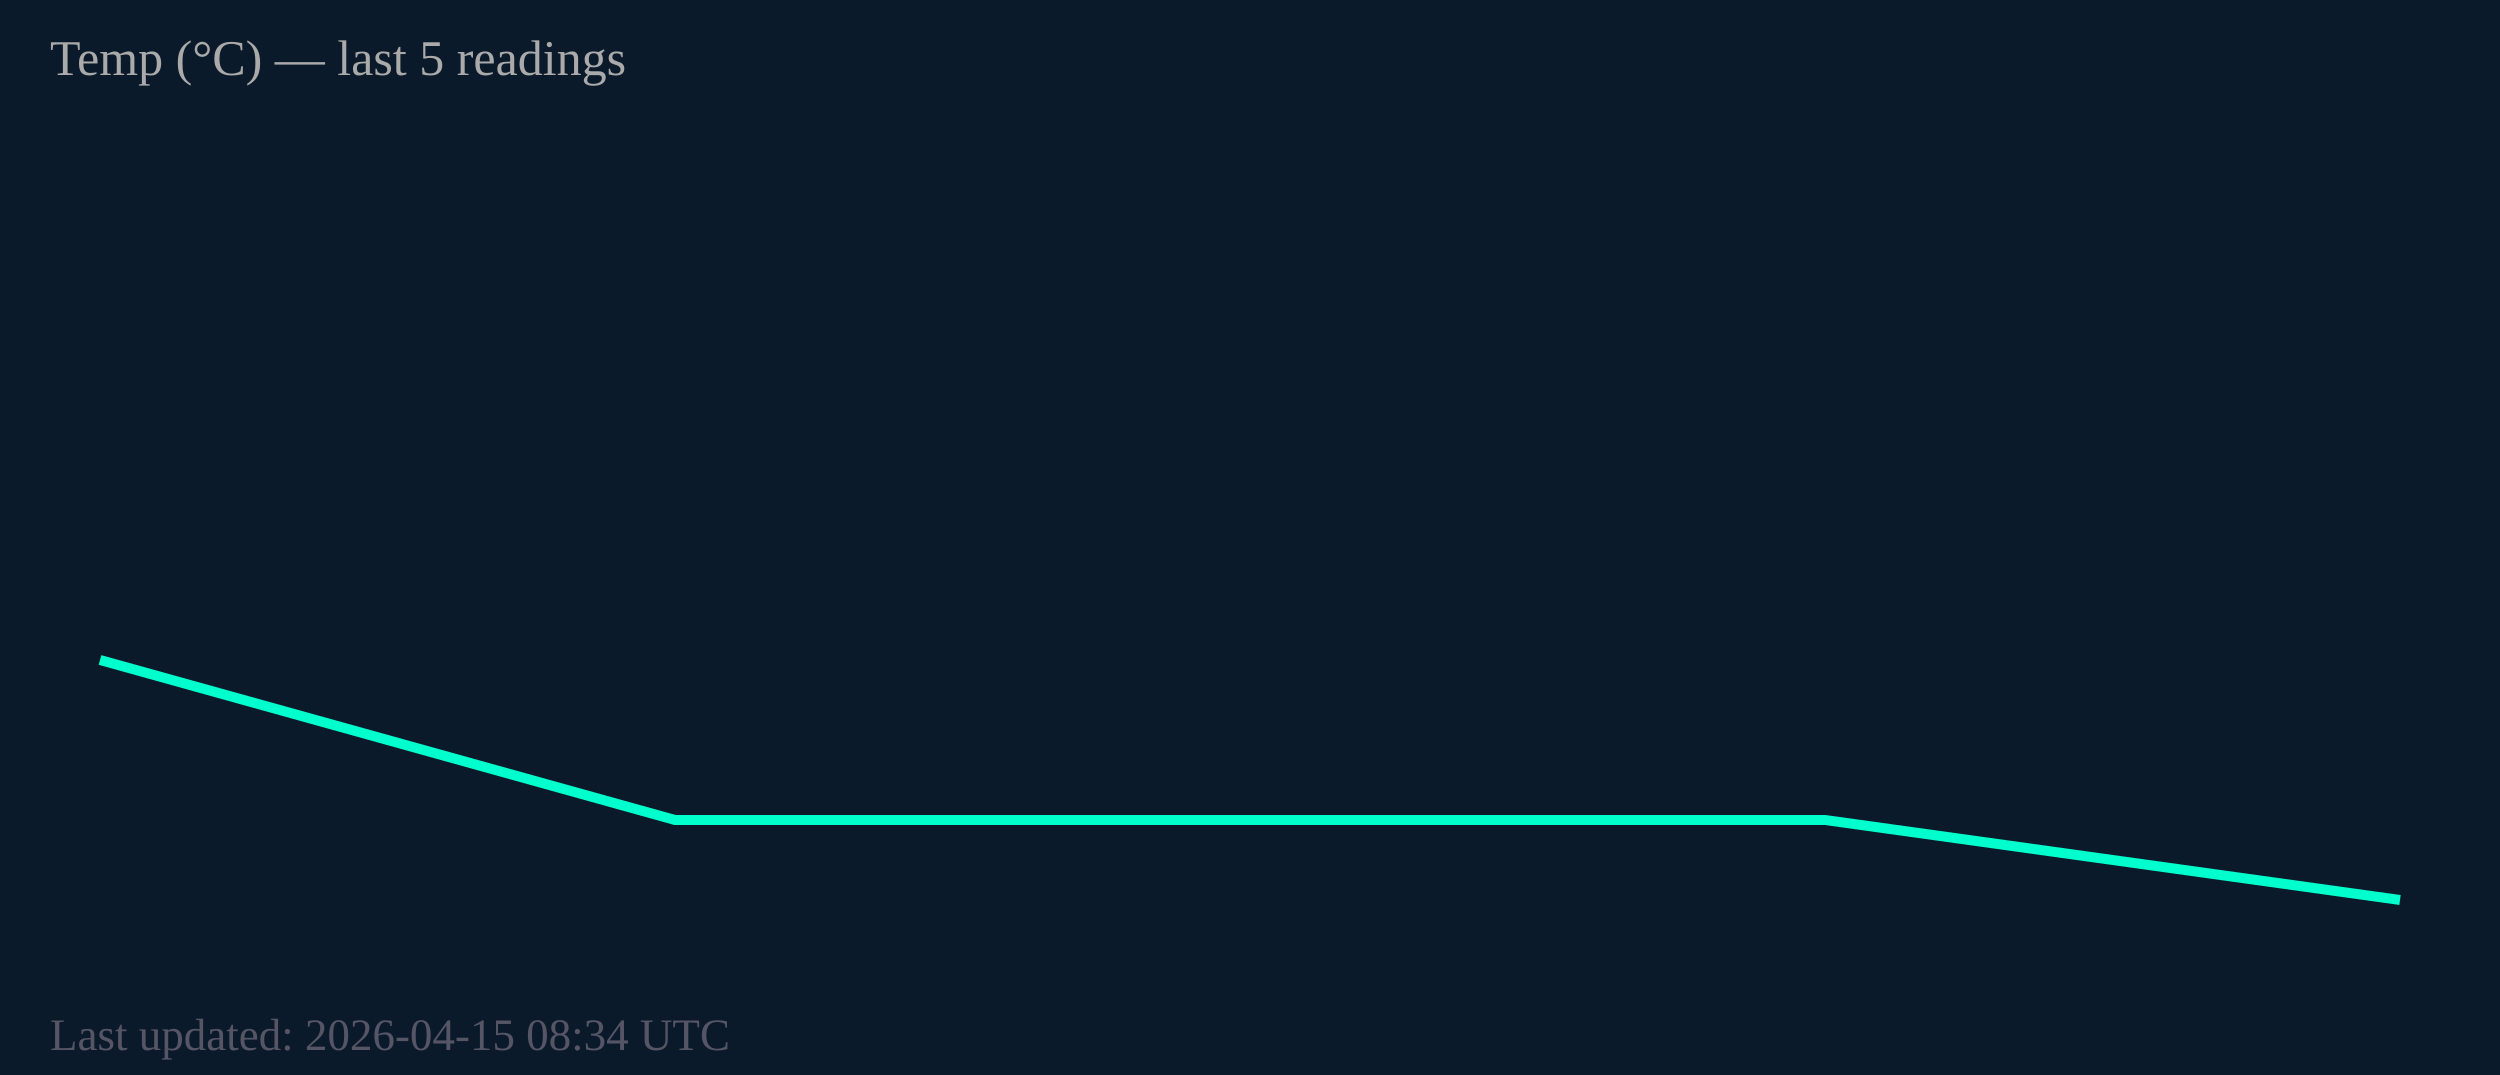
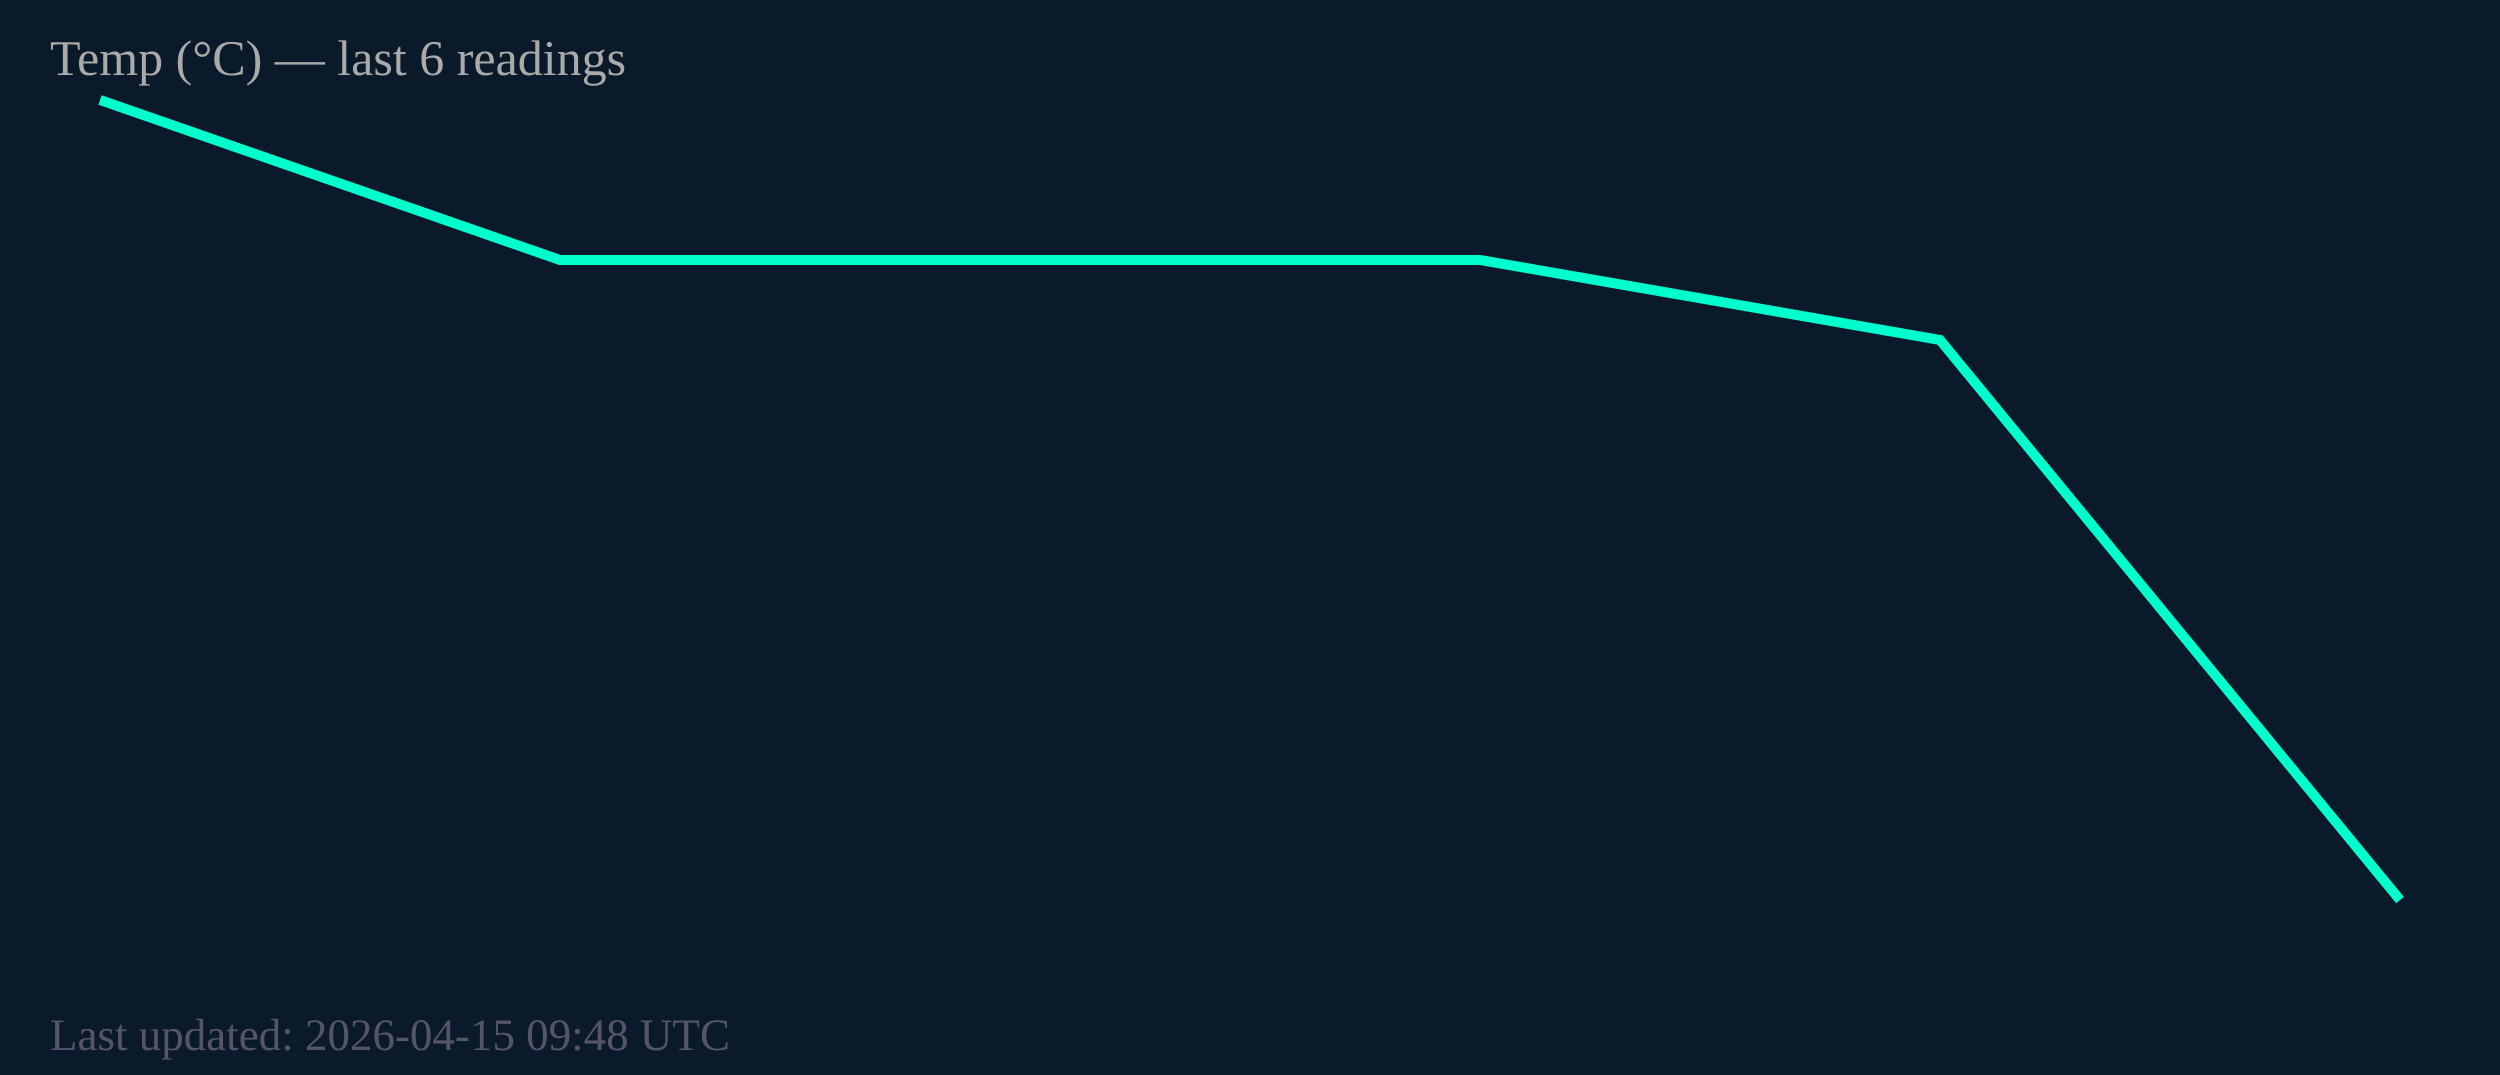
<svg xmlns="http://www.w3.org/2000/svg" width="500" height="215" viewBox="0 0 500 215">
  <rect width="500" height="215" fill="#0b1a2a" />
-   <polyline fill="none" stroke="#00ffcc" stroke-width="2" points="20.0,132.0 135.0,164.0 250.0,164.0 365.0,164.0 480.0,180.0" />
-   <text x="10" y="15" font-size="10" fill="#aaa">Temp (°C) — last 5 readings</text>
-   <text x="10" y="210" font-size="9" fill="#556">Last updated: 2026-04-15 08:34 UTC</text>
+   <polyline fill="none" stroke="#00ffcc" stroke-width="2" points="20.0,20.0 112.0,52.0 204.0,52.0 296.0,52.0 388.0,68.0 480.0,180.0" />
+   <text x="10" y="15" font-size="10" fill="#aaa">Temp (°C) — last 6 readings</text>
+   <text x="10" y="210" font-size="9" fill="#556">Last updated: 2026-04-15 09:48 UTC</text>
</svg>
